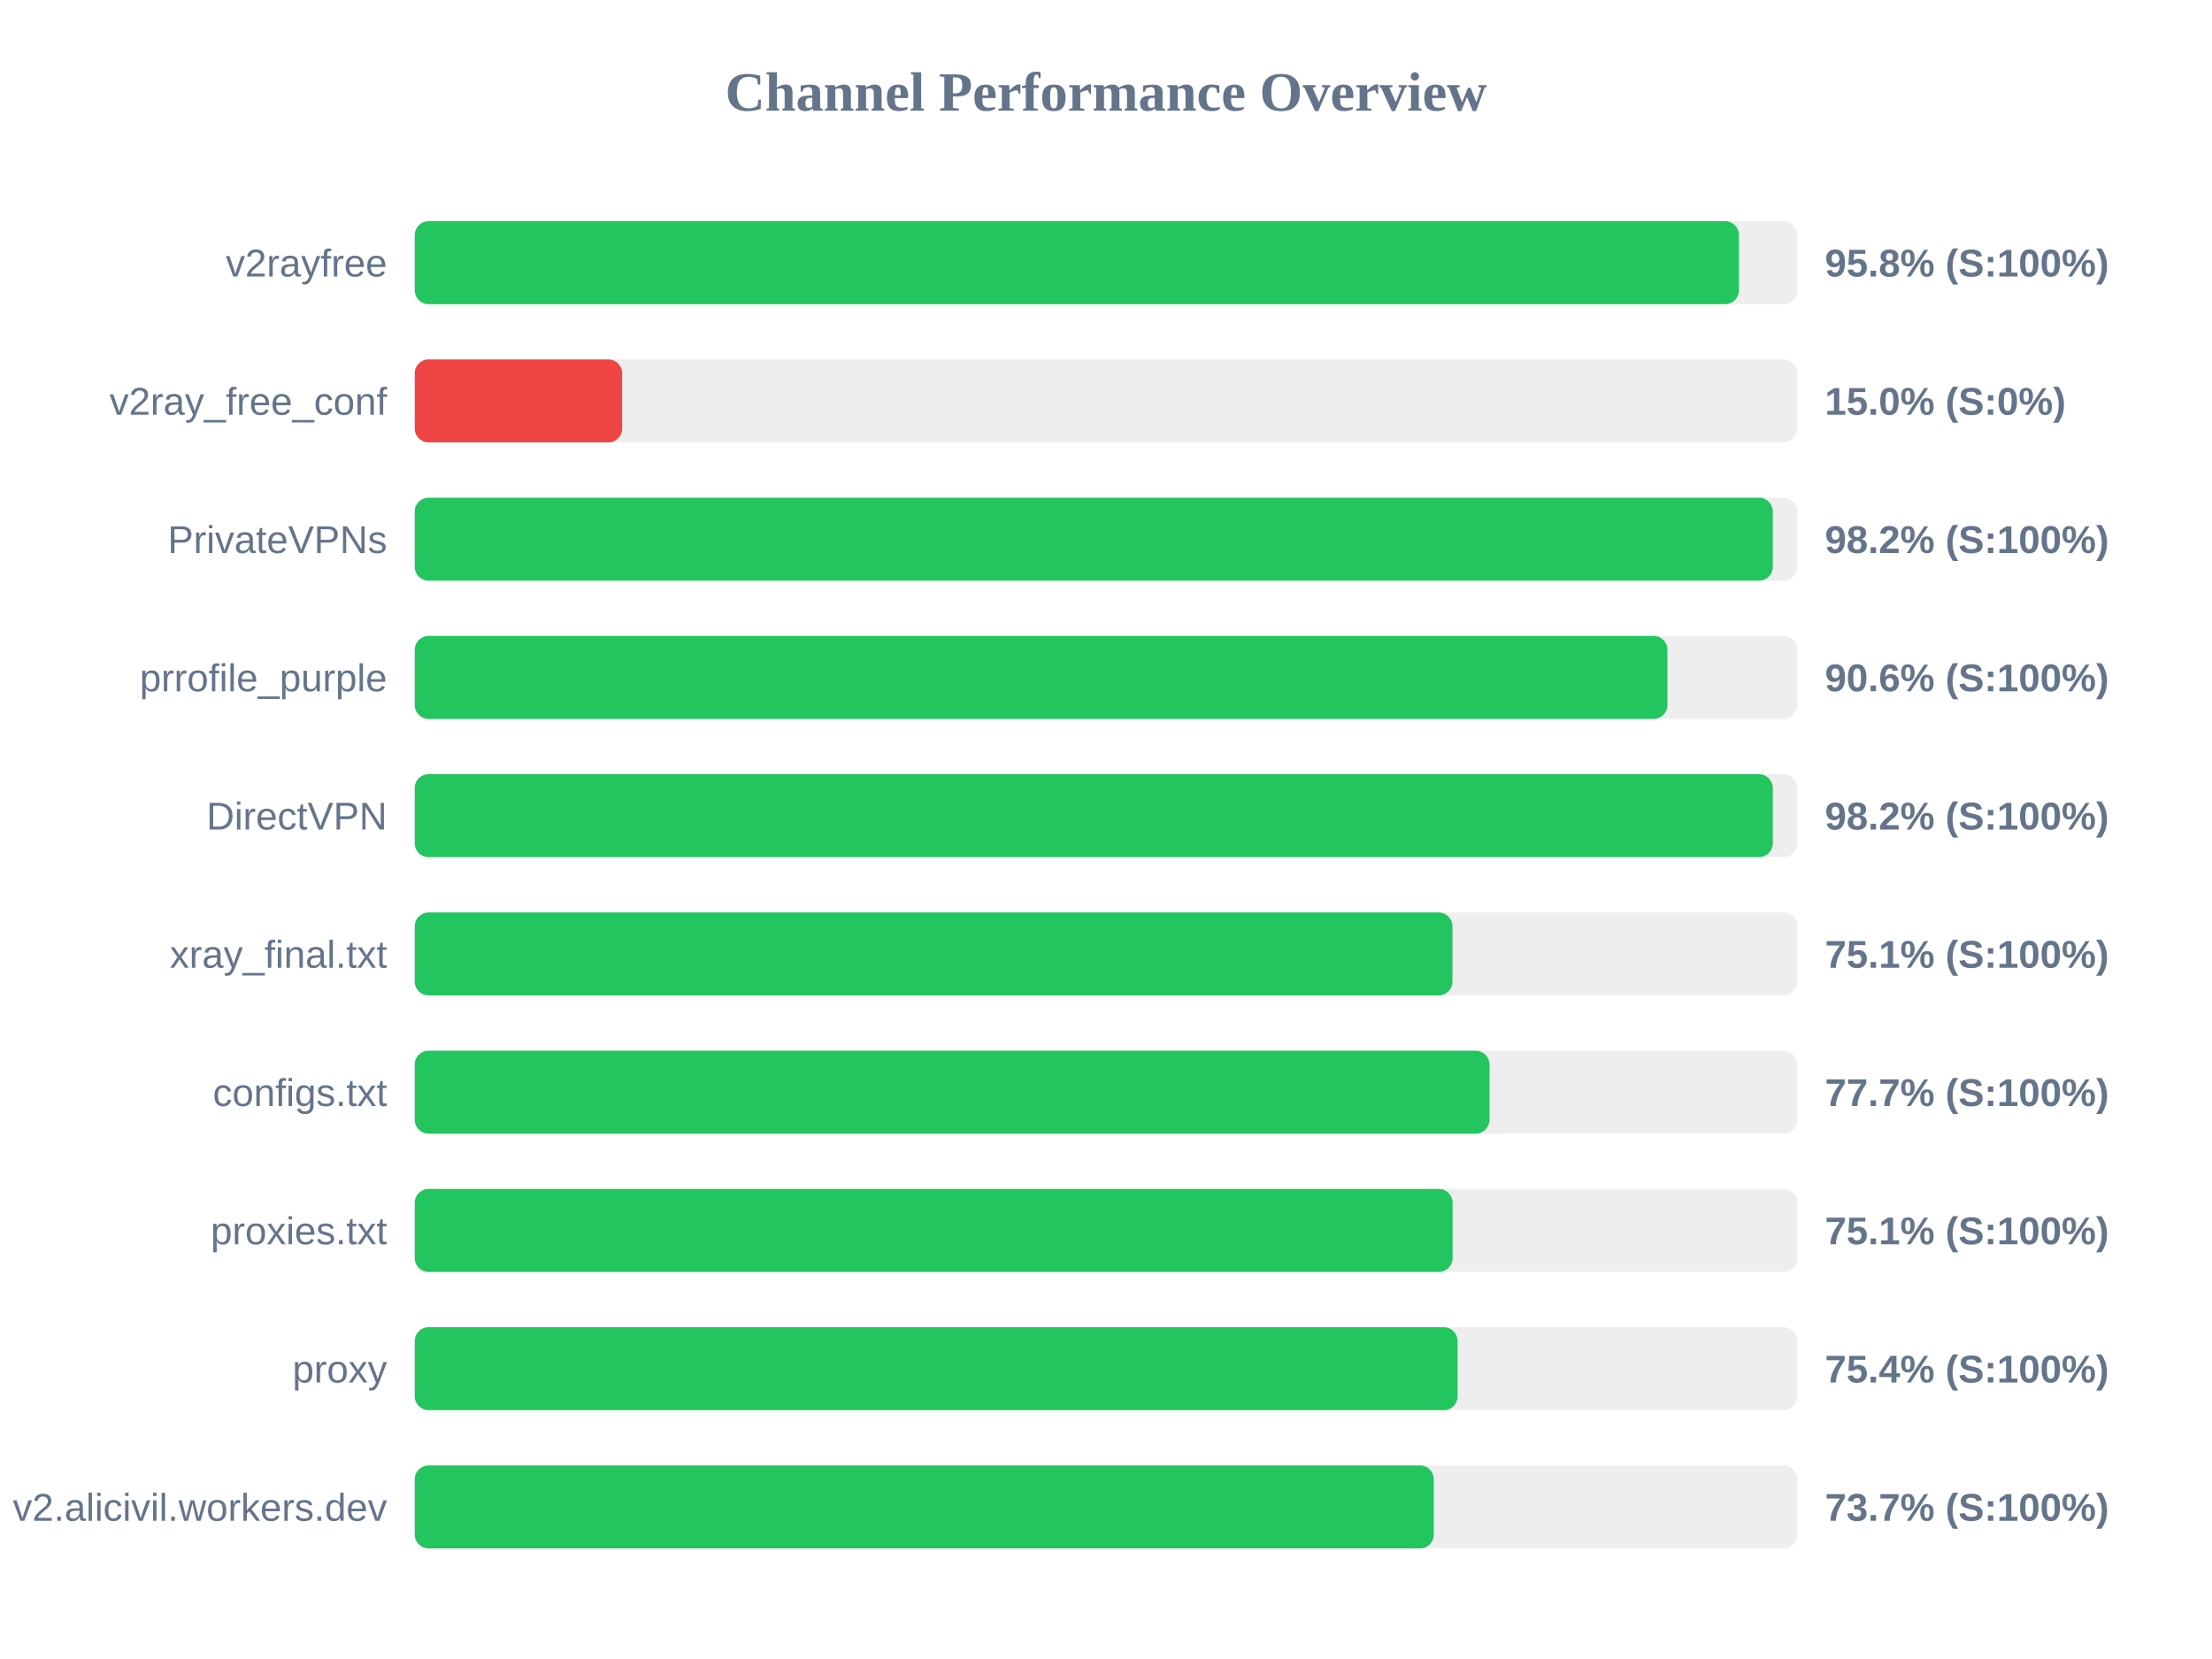
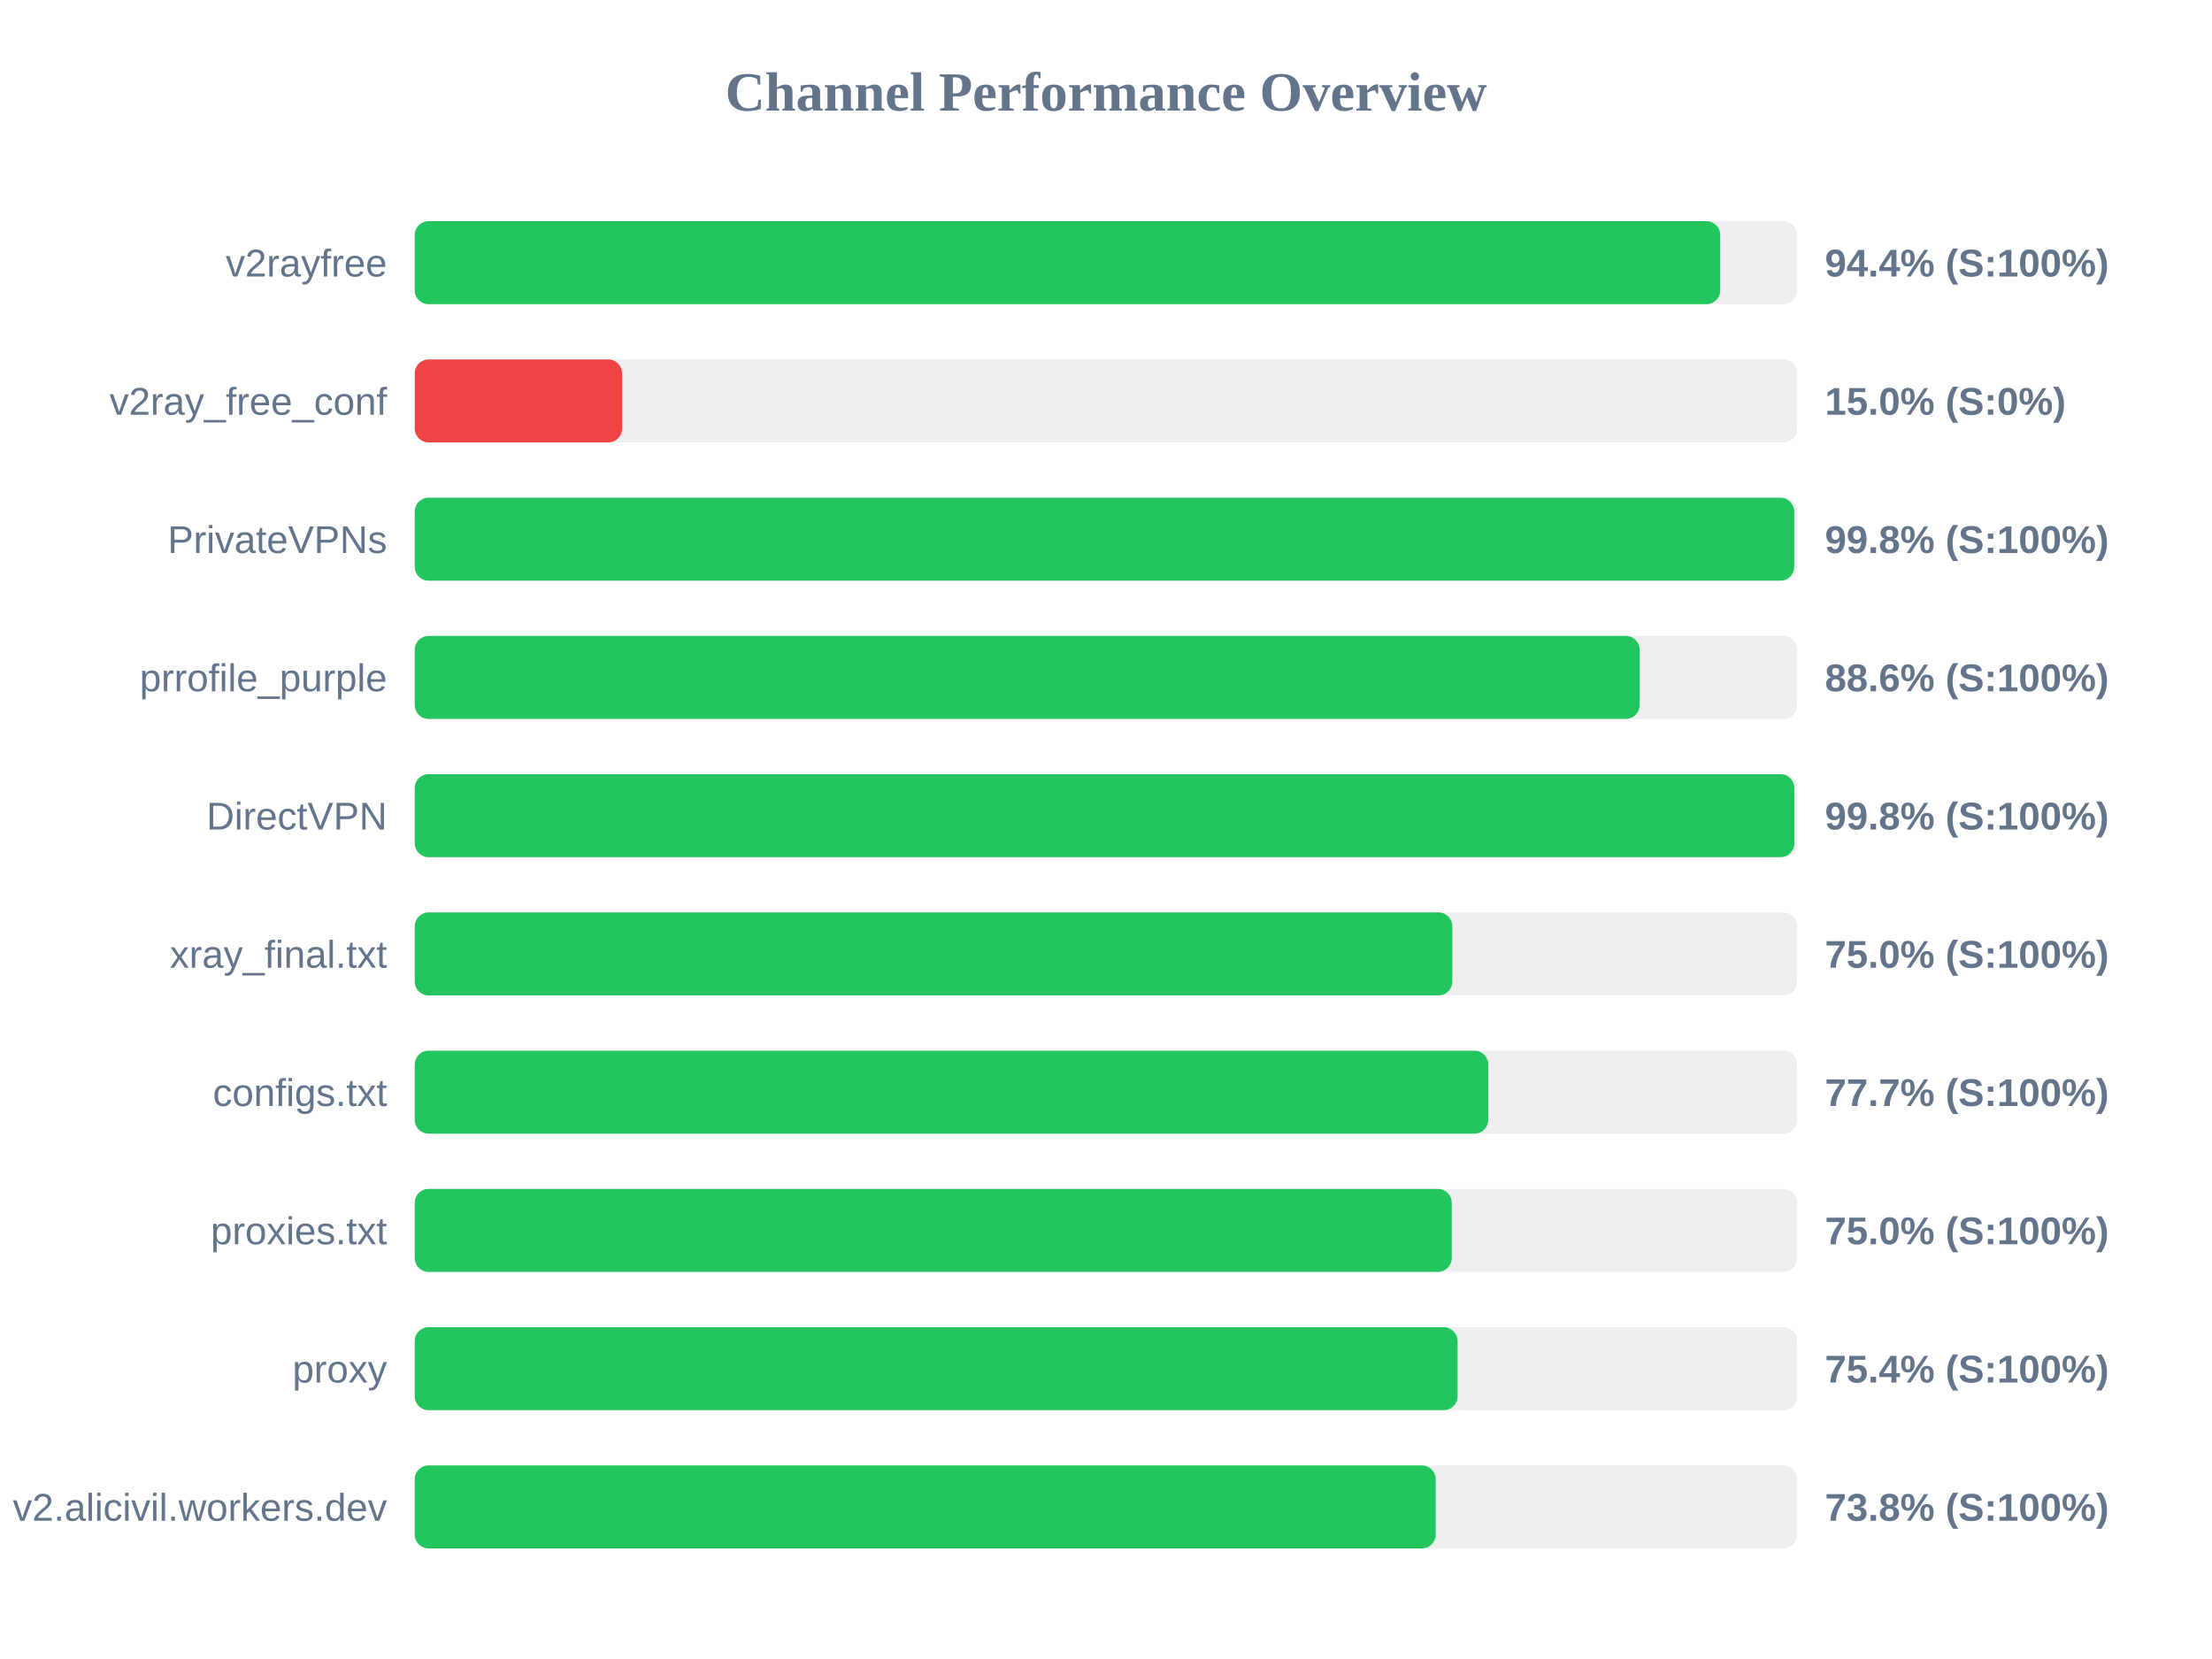
<svg xmlns="http://www.w3.org/2000/svg" width="800" height="600" version="1.1">
  <style>
        .row { font: 14px Arial; fill: #64748b; }
        .score { font: bold 14px Arial; fill: #64748b; }
    </style>
  <text x="400" y="40" text-anchor="middle" font-size="20px" font-weight="bold" fill="#64748b">Channel Performance Overview</text>
  <rect x="150" y="80" width="500" height="30" fill="#eee" rx="5" />
-   <rect x="150" y="80" width="478.9" height="30" fill="#22c55e" rx="5" />
+   <rect x="150" y="80" width="472.15" height="30" fill="#22c55e" rx="5" />
  <text x="140" y="100" text-anchor="end" class="row">v2rayfree</text>
-   <text x="660" y="100" text-anchor="start" class="score">95.8% (S:100%)</text>
+   <text x="660" y="100" text-anchor="start" class="score">94.4% (S:100%)</text>
  <rect x="150" y="130" width="500" height="30" fill="#eee" rx="5" />
  <rect x="150" y="130" width="75.0" height="30" fill="#ef4444" rx="5" />
  <text x="140" y="150" text-anchor="end" class="row">v2ray_free_conf</text>
  <text x="660" y="150" text-anchor="start" class="score">15.0% (S:0%)</text>
  <rect x="150" y="180" width="500" height="30" fill="#eee" rx="5" />
-   <rect x="150" y="180" width="491.15" height="30" fill="#22c55e" rx="5" />
+   <rect x="150" y="180" width="498.9" height="30" fill="#22c55e" rx="5" />
  <text x="140" y="200" text-anchor="end" class="row">PrivateVPNs</text>
-   <text x="660" y="200" text-anchor="start" class="score">98.2% (S:100%)</text>
+   <text x="660" y="200" text-anchor="start" class="score">99.8% (S:100%)</text>
  <rect x="150" y="230" width="500" height="30" fill="#eee" rx="5" />
-   <rect x="150" y="230" width="453.05" height="30" fill="#22c55e" rx="5" />
+   <rect x="150" y="230" width="443.0" height="30" fill="#22c55e" rx="5" />
  <text x="140" y="250" text-anchor="end" class="row">prrofile_purple</text>
-   <text x="660" y="250" text-anchor="start" class="score">90.6% (S:100%)</text>
+   <text x="660" y="250" text-anchor="start" class="score">88.6% (S:100%)</text>
  <rect x="150" y="280" width="500" height="30" fill="#eee" rx="5" />
-   <rect x="150" y="280" width="491.15" height="30" fill="#22c55e" rx="5" />
+   <rect x="150" y="280" width="498.95" height="30" fill="#22c55e" rx="5" />
  <text x="140" y="300" text-anchor="end" class="row">DirectVPN</text>
-   <text x="660" y="300" text-anchor="start" class="score">98.2% (S:100%)</text>
+   <text x="660" y="300" text-anchor="start" class="score">99.8% (S:100%)</text>
  <rect x="150" y="330" width="500" height="30" fill="#eee" rx="5" />
-   <rect x="150" y="330" width="375.3" height="30" fill="#22c55e" rx="5" />
+   <rect x="150" y="330" width="375.25" height="30" fill="#22c55e" rx="5" />
  <text x="140" y="350" text-anchor="end" class="row">xray_final.txt</text>
-   <text x="660" y="350" text-anchor="start" class="score">75.1% (S:100%)</text>
+   <text x="660" y="350" text-anchor="start" class="score">75.0% (S:100%)</text>
  <rect x="150" y="380" width="500" height="30" fill="#eee" rx="5" />
-   <rect x="150" y="380" width="388.7" height="30" fill="#22c55e" rx="5" />
+   <rect x="150" y="380" width="388.25" height="30" fill="#22c55e" rx="5" />
  <text x="140" y="400" text-anchor="end" class="row">configs.txt</text>
  <text x="660" y="400" text-anchor="start" class="score">77.7% (S:100%)</text>
  <rect x="150" y="430" width="500" height="30" fill="#eee" rx="5" />
-   <rect x="150" y="430" width="375.35" height="30" fill="#22c55e" rx="5" />
+   <rect x="150" y="430" width="375.05" height="30" fill="#22c55e" rx="5" />
  <text x="140" y="450" text-anchor="end" class="row">proxies.txt</text>
-   <text x="660" y="450" text-anchor="start" class="score">75.1% (S:100%)</text>
+   <text x="660" y="450" text-anchor="start" class="score">75.0% (S:100%)</text>
  <rect x="150" y="480" width="500" height="30" fill="#eee" rx="5" />
  <rect x="150" y="480" width="377.15" height="30" fill="#22c55e" rx="5" />
  <text x="140" y="500" text-anchor="end" class="row">proxy</text>
  <text x="660" y="500" text-anchor="start" class="score">75.4% (S:100%)</text>
  <rect x="150" y="530" width="500" height="30" fill="#eee" rx="5" />
-   <rect x="150" y="530" width="368.55" height="30" fill="#22c55e" rx="5" />
+   <rect x="150" y="530" width="369.25" height="30" fill="#22c55e" rx="5" />
  <text x="140" y="550" text-anchor="end" class="row">v2.alicivil.workers.dev</text>
-   <text x="660" y="550" text-anchor="start" class="score">73.7% (S:100%)</text>
+   <text x="660" y="550" text-anchor="start" class="score">73.8% (S:100%)</text>
</svg>
